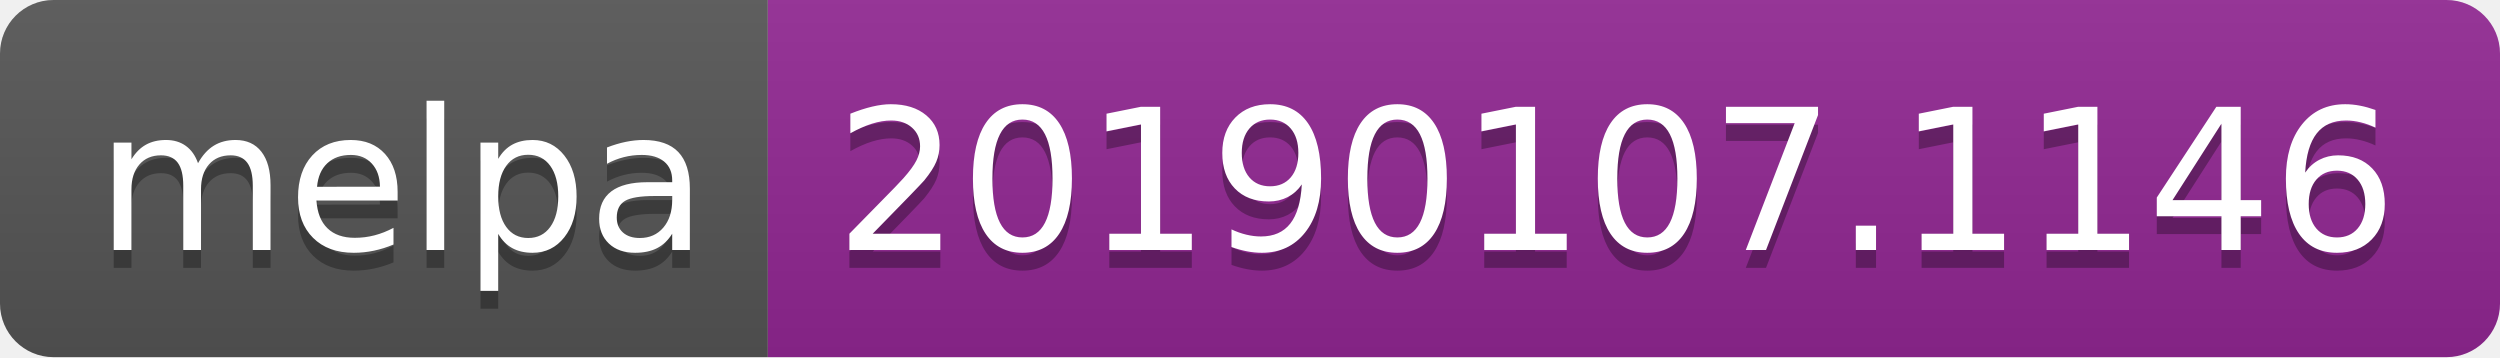
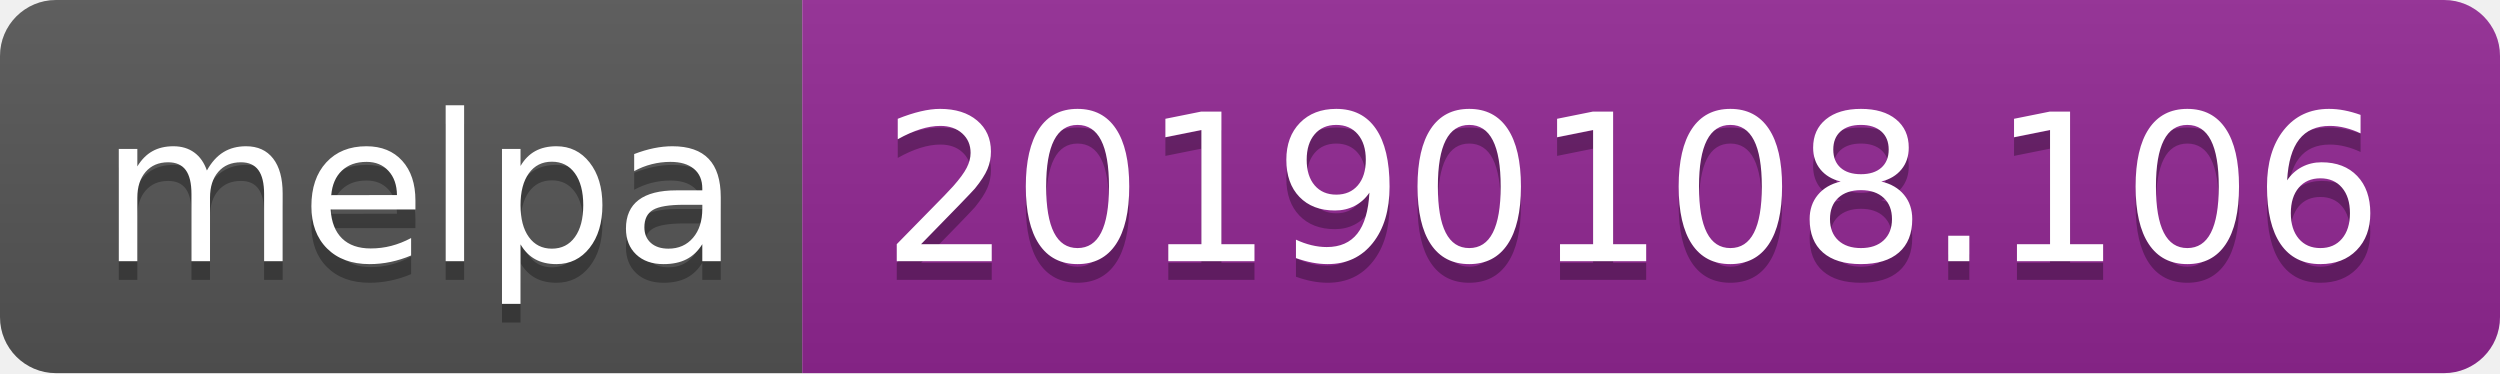
- <svg xmlns="http://www.w3.org/2000/svg" width="140" height="20">
+ <svg xmlns="http://www.w3.org/2000/svg" width="134" height="20">
  <linearGradient id="b" x2="0" y2="100%">
    <stop offset="0" stop-color="#bbb" stop-opacity=".1" />
    <stop offset="1" stop-opacity=".1" />
  </linearGradient>
  <clipPath id="a">
-     <rect width="140" height="20" rx="3" fill="#fff" />
+     <rect width="134" height="20" rx="3" fill="#fff" />
  </clipPath>
  <g clip-path="url(#a)">
    <path fill="#555" d="M0 0h43v20H0z" />
-     <path fill="#922793" d="M43 0h97v20H43z" />
-     <path fill="url(#b)" d="M0 0h140v20H0z" />
+     <path fill="#922793" d="M43 0h91v20H43z" />
+     <path fill="url(#b)" d="M0 0h134v20H0z" />
  </g>
  <g fill="#fff" text-anchor="middle" font-family="DejaVu Sans,Verdana,Geneva,sans-serif" font-size="110">
    <text x="225" y="150" fill="#010101" fill-opacity=".3" transform="scale(.1)" textLength="330">melpa</text>
    <text x="225" y="140" transform="scale(.1)" textLength="330">melpa</text>
-     <text x="905" y="150" fill="#010101" fill-opacity=".3" transform="scale(.1)" textLength="870">20190107.1146</text>
-     <text x="905" y="140" transform="scale(.1)" textLength="870">20190107.1146</text>
+     <text x="875" y="150" fill="#010101" fill-opacity=".3" transform="scale(.1)" textLength="810">20190108.106</text>
+     <text x="875" y="140" transform="scale(.1)" textLength="810">20190108.106</text>
  </g>
</svg>
